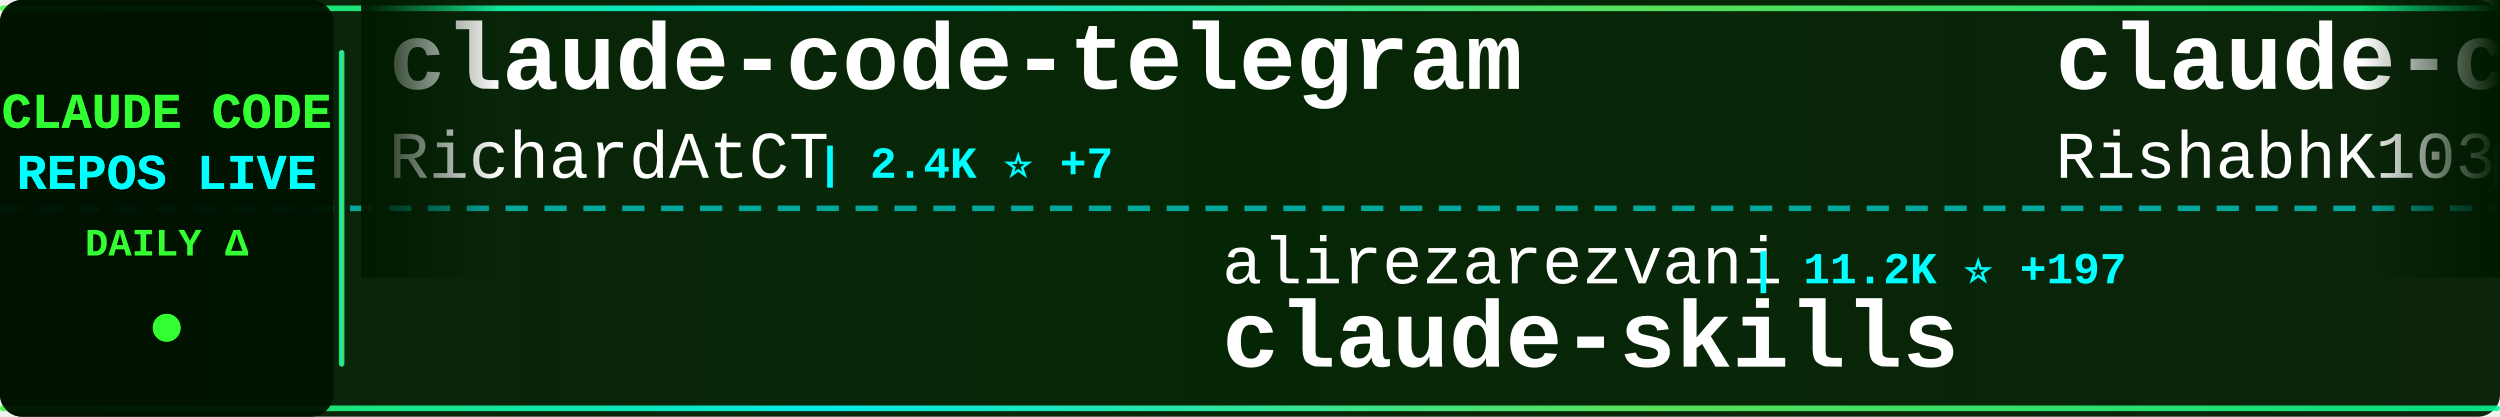
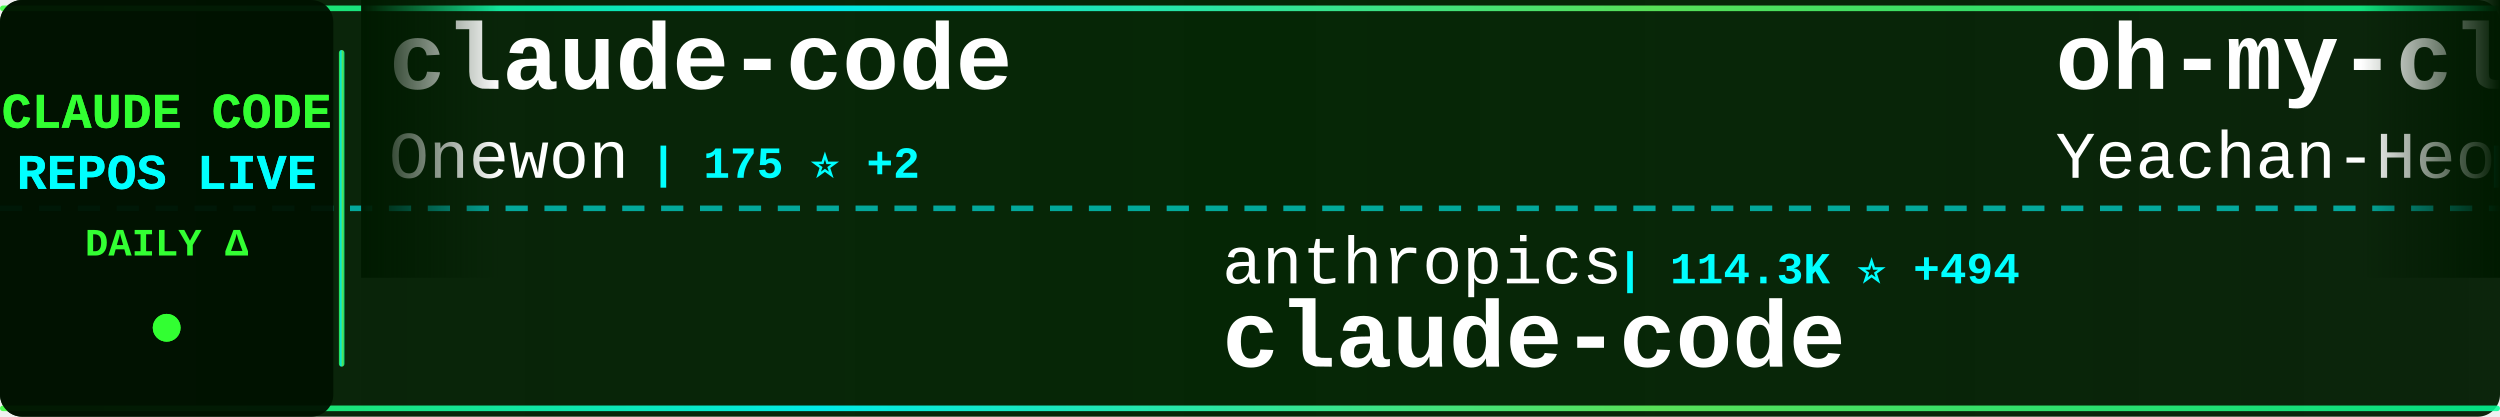
<svg xmlns="http://www.w3.org/2000/svg" width="900" height="150">
  <defs>
    <linearGradient id="tickerBg" x1="0%" y1="0%" x2="100%" y2="0%">
      <stop offset="0%" style="stop-color:#001a00;stop-opacity:0.95" />
      <stop offset="50%" style="stop-color:#002200;stop-opacity:0.98" />
      <stop offset="100%" style="stop-color:#001a00;stop-opacity:0.95" />
    </linearGradient>
    <linearGradient id="borderGrad" x1="0%" y1="0%" x2="100%" y2="0%">
      <stop offset="0%" style="stop-color:#33ff33;stop-opacity:0.85">
        <animate attributeName="stop-opacity" values="0.85;1;0.85" dur="2s" repeatCount="indefinite" />
      </stop>
      <stop offset="33%" style="stop-color:#00ffff;stop-opacity:0.9">
        <animate attributeName="stop-opacity" values="0.9;1;0.9" dur="2.2s" repeatCount="indefinite" />
      </stop>
      <stop offset="66%" style="stop-color:#66ff66;stop-opacity:0.85">
        <animate attributeName="stop-opacity" values="0.85;1;0.85" dur="1.8s" repeatCount="indefinite" />
      </stop>
      <stop offset="100%" style="stop-color:#00ff99;stop-opacity:0.85">
        <animate attributeName="stop-opacity" values="0.85;1;0.85" dur="2s" repeatCount="indefinite" />
      </stop>
    </linearGradient>
    <filter id="textGlow">
      <feGaussianBlur stdDeviation="0.1" result="coloredBlur" />
      <feMerge>
        <feMergeNode in="coloredBlur" />
        <feMergeNode in="SourceGraphic" />
      </feMerge>
    </filter>
    <filter id="metricGlow">
      <feGaussianBlur stdDeviation="0.2" result="coloredBlur" />
      <feMerge>
        <feMergeNode in="coloredBlur" />
        <feMergeNode in="SourceGraphic" />
      </feMerge>
    </filter>
    <linearGradient id="leftFade" x1="0%" y1="0%" x2="100%" y2="0%">
      <stop offset="0%" style="stop-color:#001a00;stop-opacity:1" />
      <stop offset="100%" style="stop-color:#001a00;stop-opacity:0" />
    </linearGradient>
    <linearGradient id="rightFade" x1="0%" y1="0%" x2="100%" y2="0%">
      <stop offset="0%" style="stop-color:#001a00;stop-opacity:0" />
      <stop offset="100%" style="stop-color:#001a00;stop-opacity:1" />
    </linearGradient>
  </defs>
  <rect width="900" height="150" fill="url(#tickerBg)" rx="8" />
  <rect x="0" y="2" width="900" height="2" fill="url(#borderGrad)" rx="1" />
  <rect x="0" y="146" width="900" height="2" fill="url(#borderGrad)" rx="1" />
  <line x1="0" y1="75" x2="900" y2="75" stroke="#00ffff" stroke-width="2" stroke-dasharray="8 6" opacity="0.6" />
  <rect x="0" y="0" width="120" height="150" fill="#001100" opacity="0.95" rx="8" />
  <text x="60" y="46" font-family="'Courier New', monospace" font-size="18" font-weight="bold" fill="#33ff33" text-anchor="middle" filter="url(#textGlow)">
    CLAUDE CODE
  </text>
  <text x="60" y="68" font-family="'Courier New', monospace" font-size="18" font-weight="bold" fill="#00ffff" text-anchor="middle" filter="url(#textGlow)">
    REPOS LIVE
  </text>
  <text x="60" y="92" font-family="'Courier New', monospace" font-size="14" font-weight="bold" fill="#33ff33" text-anchor="middle">
    DAILY Δ
  </text>
  <circle cx="60" cy="118" r="5" fill="#33ff33" filter="url(#metricGlow)">
    <animate attributeName="r" values="4;6;4" dur="1.5s" repeatCount="indefinite" />
    <animate attributeName="opacity" values="0.6;1;0.6" dur="1.5s" repeatCount="indefinite" />
  </circle>
  <rect x="122" y="18" width="2" height="114" fill="url(#borderGrad)" rx="1" />
  <clipPath id="tickerClip">
    <rect x="130" y="0" width="770" height="150" />
  </clipPath>
  <g clip-path="url(#tickerClip)">
    <g id="tickerItems">
      <animateTransform attributeName="transform" attributeType="XML" type="translate" from="0 0" to="-3000 0" dur="54s" repeatCount="indefinite" />
      <g transform="translate(0, 0)">
-         <text x="140" y="32" font-family="'Courier New', monospace" font-size="34" font-weight="bold" fill="#ffffff">claude-code-telegram</text>
-         <text x="140" y="64" font-family="'Courier New', monospace" font-size="24" font-weight="normal" fill="#ffffff" opacity="1.0">RichardAtCT</text>
-         <text x="294" y="64" font-family="'Courier New', monospace" font-size="16" font-weight="bold" fill="#00ffff"> | 2.4K ⭐ +7</text>
+         <text x="140" y="32" font-family="'Courier New', monospace" font-size="34" font-weight="bold" fill="#ffffff">claude-code</text>
+         <text x="140" y="64" font-family="'Courier New', monospace" font-size="24" font-weight="normal" fill="#ffffff" opacity="1.0">Onewon</text>
+         <text x="234" y="64" font-family="'Courier New', monospace" font-size="16" font-weight="bold" fill="#00ffff"> | 175 ⭐ +2</text>
      </g>
      <g transform="translate(300, 0)">
-         <text x="140" y="102" font-family="'Courier New', monospace" font-size="24" font-weight="normal" fill="#ffffff" opacity="1.0">alirezarezvani</text>
-         <text x="330" y="102" font-family="'Courier New', monospace" font-size="16" font-weight="bold" fill="#00ffff"> | 11.2K ⭐ +197</text>
-         <text x="140" y="132" font-family="'Courier New', monospace" font-size="34" font-weight="bold" fill="#ffffff">claude-skills</text>
+         <text x="140" y="102" font-family="'Courier New', monospace" font-size="24" font-weight="normal" fill="#ffffff" opacity="1.0">anthropics</text>
+         <text x="282" y="102" font-family="'Courier New', monospace" font-size="16" font-weight="bold" fill="#00ffff"> | 114.3K ⭐ +494</text>
+         <text x="140" y="132" font-family="'Courier New', monospace" font-size="34" font-weight="bold" fill="#ffffff">claude-code</text>
      </g>
      <g transform="translate(600, 0)">
-         <text x="140" y="32" font-family="'Courier New', monospace" font-size="34" font-weight="bold" fill="#ffffff">claude-code</text>
-         <text x="140" y="64" font-family="'Courier New', monospace" font-size="24" font-weight="normal" fill="#ffffff" opacity="1.0">RishabhK103</text>
-         <text x="294" y="64" font-family="'Courier New', monospace" font-size="16" font-weight="bold" fill="#00ffff"> | 57 ⭐ +1</text>
+         <text x="140" y="32" font-family="'Courier New', monospace" font-size="34" font-weight="bold" fill="#ffffff">oh-my-claudecode</text>
+         <text x="140" y="64" font-family="'Courier New', monospace" font-size="24" font-weight="normal" fill="#ffffff" opacity="1.0">Yeachan-Heo</text>
+         <text x="294" y="64" font-family="'Courier New', monospace" font-size="16" font-weight="bold" fill="#00ffff"> | 29.0K ⭐ +336</text>
      </g>
      <g transform="translate(900, 0)">
-         <text x="140" y="102" font-family="'Courier New', monospace" font-size="24" font-weight="normal" fill="#ffffff" opacity="1.0">chiragjoshi12</text>
-         <text x="318" y="102" font-family="'Courier New', monospace" font-size="16" font-weight="bold" fill="#00ffff"> | 187 ⭐ +1</text>
+         <text x="140" y="102" font-family="'Courier New', monospace" font-size="24" font-weight="normal" fill="#ffffff" opacity="1.0">luongnv89</text>
+         <text x="270" y="102" font-family="'Courier New', monospace" font-size="16" font-weight="bold" fill="#00ffff"> | 26.6K ⭐ +306</text>
+         <text x="140" y="132" font-family="'Courier New', monospace" font-size="34" font-weight="bold" fill="#ffffff">claude-howto</text>
+       </g>
+       <g transform="translate(1200, 0)">
+         <text x="140" y="32" font-family="'Courier New', monospace" font-size="34" font-weight="bold" fill="#ffffff">sc-claude-code-files</text>
+         <text x="140" y="64" font-family="'Courier New', monospace" font-size="24" font-weight="normal" fill="#ffffff" opacity="1.0">https-deeplearning-ai</text>
+         <text x="414" y="64" font-family="'Courier New', monospace" font-size="16" font-weight="bold" fill="#00ffff"> | 485 ⭐</text>
+       </g>
+       <g transform="translate(1500, 0)">
+         <text x="140" y="102" font-family="'Courier New', monospace" font-size="24" font-weight="normal" fill="#ffffff" opacity="1.0">davila7</text>
+         <text x="246" y="102" font-family="'Courier New', monospace" font-size="16" font-weight="bold" fill="#00ffff"> | 24.6K ⭐ +40</text>
+         <text x="140" y="132" font-family="'Courier New', monospace" font-size="34" font-weight="bold" fill="#ffffff">claude-code-templates</text>
+       </g>
+       <g transform="translate(1800, 0)">
+         <text x="140" y="32" font-family="'Courier New', monospace" font-size="34" font-weight="bold" fill="#ffffff">claude-code-source-build</text>
+         <text x="140" y="64" font-family="'Courier New', monospace" font-size="24" font-weight="normal" fill="#ffffff" opacity="1.0">andrew-kramer-inno</text>
+         <text x="378" y="64" font-family="'Courier New', monospace" font-size="16" font-weight="bold" fill="#00ffff"> | 567 ⭐ +1</text>
+       </g>
+       <g transform="translate(2100, 0)">
+         <text x="140" y="102" font-family="'Courier New', monospace" font-size="24" font-weight="normal" fill="#ffffff" opacity="1.0">mehmoodosman</text>
+         <text x="306" y="102" font-family="'Courier New', monospace" font-size="16" font-weight="bold" fill="#00ffff"> | 164 ⭐</text>
        <text x="140" y="132" font-family="'Courier New', monospace" font-size="34" font-weight="bold" fill="#ffffff">claude-code</text>
      </g>
-       <g transform="translate(1200, 0)">
-         <text x="140" y="32" font-family="'Courier New', monospace" font-size="34" font-weight="bold" fill="#ffffff">claude-code-source-code</text>
-         <text x="140" y="64" font-family="'Courier New', monospace" font-size="24" font-weight="normal" fill="#ffffff" opacity="1.0">777genius</text>
-         <text x="270" y="64" font-family="'Courier New', monospace" font-size="16" font-weight="bold" fill="#00ffff"> | 895 ⭐</text>
-       </g>
-       <g transform="translate(1500, 0)">
-         <text x="140" y="102" font-family="'Courier New', monospace" font-size="24" font-weight="normal" fill="#ffffff" opacity="1.0">fazxes</text>
-         <text x="234" y="102" font-family="'Courier New', monospace" font-size="16" font-weight="bold" fill="#00ffff"> | 206 ⭐ +3</text>
-         <text x="140" y="132" font-family="'Courier New', monospace" font-size="34" font-weight="bold" fill="#ffffff">Claude-code</text>
-       </g>
-       <g transform="translate(1800, 0)">
-         <text x="140" y="32" font-family="'Courier New', monospace" font-size="34" font-weight="bold" fill="#ffffff">Claude-Code-x-OpenClaw-G...</text>
-         <text x="140" y="64" font-family="'Courier New', monospace" font-size="24" font-weight="normal" fill="#ffffff" opacity="1.0">KimYx0207</text>
-         <text x="270" y="64" font-family="'Courier New', monospace" font-size="16" font-weight="bold" fill="#00ffff"> | 3.3K ⭐ +29</text>
-       </g>
-       <g transform="translate(2100, 0)">
-         <text x="140" y="102" font-family="'Courier New', monospace" font-size="24" font-weight="normal" fill="#ffffff" opacity="1.0">andrew-kramer-inno</text>
-         <text x="378" y="102" font-family="'Courier New', monospace" font-size="16" font-weight="bold" fill="#00ffff"> | 567 ⭐ +1</text>
-         <text x="140" y="132" font-family="'Courier New', monospace" font-size="34" font-weight="bold" fill="#ffffff">claude-code-source-build</text>
-       </g>
      <g transform="translate(2400, 0)">
-         <text x="140" y="32" font-family="'Courier New', monospace" font-size="34" font-weight="bold" fill="#ffffff">Claude-Code-Usage-Monito...</text>
-         <text x="140" y="64" font-family="'Courier New', monospace" font-size="24" font-weight="normal" fill="#ffffff" opacity="1.0">Maciek-roboblog</text>
-         <text x="342" y="64" font-family="'Courier New', monospace" font-size="16" font-weight="bold" fill="#00ffff"> | 7.6K ⭐ +26</text>
+         <text x="140" y="32" font-family="'Courier New', monospace" font-size="34" font-weight="bold" fill="#ffffff">claude-code</text>
+         <text x="140" y="64" font-family="'Courier New', monospace" font-size="24" font-weight="normal" fill="#ffffff" opacity="1.0">claude-code-best</text>
+         <text x="354" y="64" font-family="'Courier New', monospace" font-size="16" font-weight="bold" fill="#00ffff"> | 15.9K ⭐ +132</text>
      </g>
      <g transform="translate(2700, 0)">
-         <text x="140" y="102" font-family="'Courier New', monospace" font-size="24" font-weight="normal" fill="#ffffff" opacity="1.0">liuup</text>
-         <text x="222" y="102" font-family="'Courier New', monospace" font-size="16" font-weight="bold" fill="#00ffff"> | 1.6K ⭐ +66</text>
-         <text x="140" y="132" font-family="'Courier New', monospace" font-size="34" font-weight="bold" fill="#ffffff">claude-code-analysis</text>
+         <text x="140" y="102" font-family="'Courier New', monospace" font-size="24" font-weight="normal" fill="#ffffff" opacity="1.0">ykdojo</text>
+         <text x="234" y="102" font-family="'Courier New', monospace" font-size="16" font-weight="bold" fill="#00ffff"> | 7.7K ⭐ +53</text>
+         <text x="140" y="132" font-family="'Courier New', monospace" font-size="34" font-weight="bold" fill="#ffffff">claude-code-tips</text>
      </g>
      <g transform="translate(3000, 0)">
-         <text x="140" y="32" font-family="'Courier New', monospace" font-size="34" font-weight="bold" fill="#ffffff">claude-code-telegram</text>
-         <text x="140" y="64" font-family="'Courier New', monospace" font-size="24" font-weight="normal" fill="#ffffff" opacity="1.0">RichardAtCT</text>
-         <text x="294" y="64" font-family="'Courier New', monospace" font-size="16" font-weight="bold" fill="#00ffff"> | 2.4K ⭐ +7</text>
+         <text x="140" y="32" font-family="'Courier New', monospace" font-size="34" font-weight="bold" fill="#ffffff">claude-code</text>
+         <text x="140" y="64" font-family="'Courier New', monospace" font-size="24" font-weight="normal" fill="#ffffff" opacity="1.0">Onewon</text>
+         <text x="234" y="64" font-family="'Courier New', monospace" font-size="16" font-weight="bold" fill="#00ffff"> | 175 ⭐ +2</text>
      </g>
      <g transform="translate(3300, 0)">
-         <text x="140" y="102" font-family="'Courier New', monospace" font-size="24" font-weight="normal" fill="#ffffff" opacity="1.0">alirezarezvani</text>
-         <text x="330" y="102" font-family="'Courier New', monospace" font-size="16" font-weight="bold" fill="#00ffff"> | 11.2K ⭐ +197</text>
-         <text x="140" y="132" font-family="'Courier New', monospace" font-size="34" font-weight="bold" fill="#ffffff">claude-skills</text>
+         <text x="140" y="102" font-family="'Courier New', monospace" font-size="24" font-weight="normal" fill="#ffffff" opacity="1.0">anthropics</text>
+         <text x="282" y="102" font-family="'Courier New', monospace" font-size="16" font-weight="bold" fill="#00ffff"> | 114.3K ⭐ +494</text>
+         <text x="140" y="132" font-family="'Courier New', monospace" font-size="34" font-weight="bold" fill="#ffffff">claude-code</text>
      </g>
      <g transform="translate(3600, 0)">
-         <text x="140" y="32" font-family="'Courier New', monospace" font-size="34" font-weight="bold" fill="#ffffff">claude-code</text>
-         <text x="140" y="64" font-family="'Courier New', monospace" font-size="24" font-weight="normal" fill="#ffffff" opacity="1.0">RishabhK103</text>
-         <text x="294" y="64" font-family="'Courier New', monospace" font-size="16" font-weight="bold" fill="#00ffff"> | 57 ⭐ +1</text>
+         <text x="140" y="32" font-family="'Courier New', monospace" font-size="34" font-weight="bold" fill="#ffffff">oh-my-claudecode</text>
+         <text x="140" y="64" font-family="'Courier New', monospace" font-size="24" font-weight="normal" fill="#ffffff" opacity="1.0">Yeachan-Heo</text>
+         <text x="294" y="64" font-family="'Courier New', monospace" font-size="16" font-weight="bold" fill="#00ffff"> | 29.0K ⭐ +336</text>
      </g>
      <g transform="translate(3900, 0)">
-         <text x="140" y="102" font-family="'Courier New', monospace" font-size="24" font-weight="normal" fill="#ffffff" opacity="1.0">chiragjoshi12</text>
-         <text x="318" y="102" font-family="'Courier New', monospace" font-size="16" font-weight="bold" fill="#00ffff"> | 187 ⭐ +1</text>
-         <text x="140" y="132" font-family="'Courier New', monospace" font-size="34" font-weight="bold" fill="#ffffff">claude-code</text>
+         <text x="140" y="102" font-family="'Courier New', monospace" font-size="24" font-weight="normal" fill="#ffffff" opacity="1.0">luongnv89</text>
+         <text x="270" y="102" font-family="'Courier New', monospace" font-size="16" font-weight="bold" fill="#00ffff"> | 26.6K ⭐ +306</text>
+         <text x="140" y="132" font-family="'Courier New', monospace" font-size="34" font-weight="bold" fill="#ffffff">claude-howto</text>
      </g>
    </g>
  </g>
  <rect x="130" y="0" width="50" height="100" fill="url(#leftFade)" />
  <rect x="850" y="0" width="50" height="100" fill="url(#rightFade)" />
</svg>
